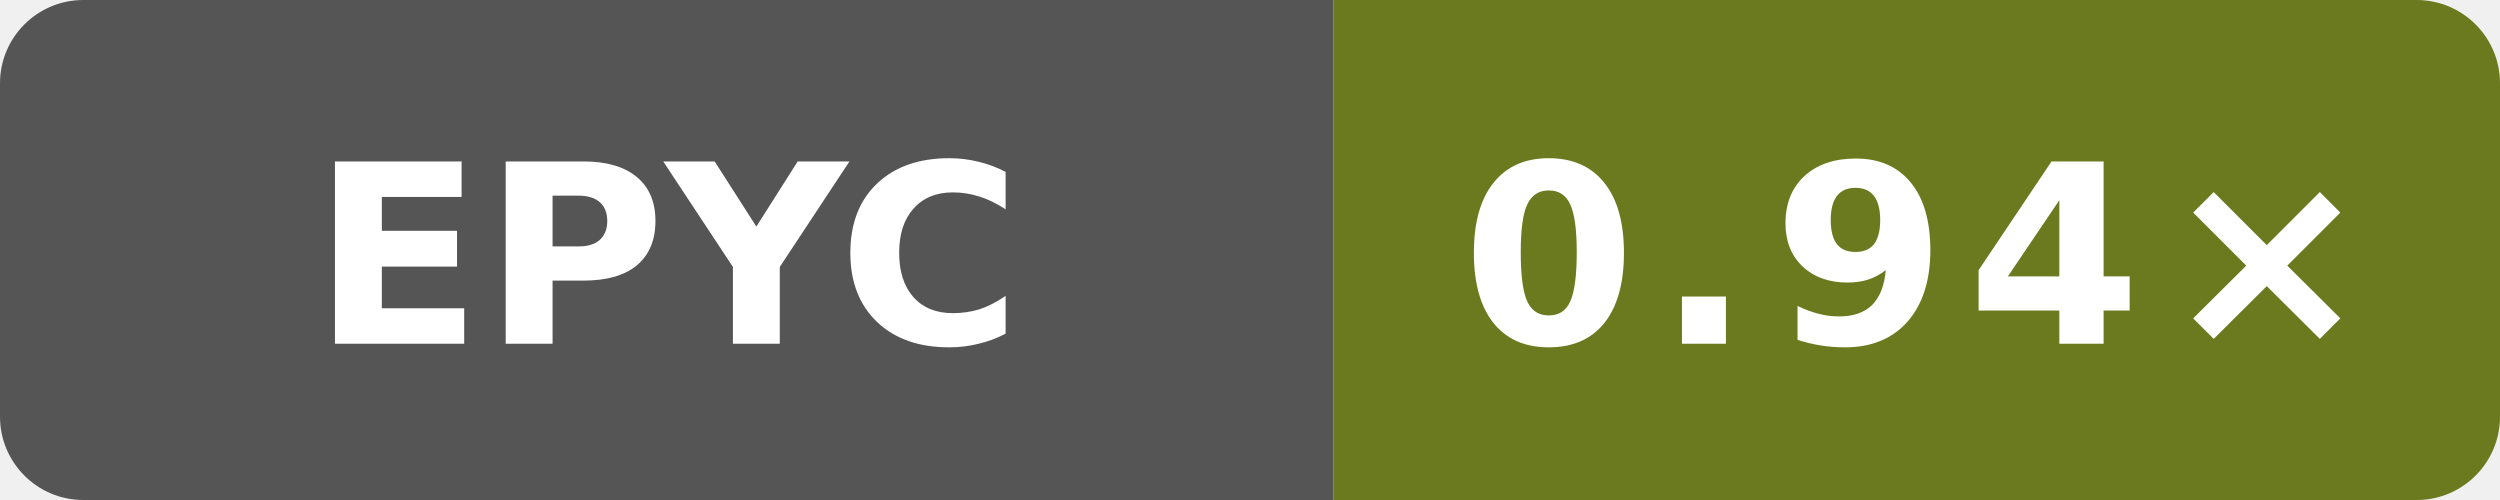
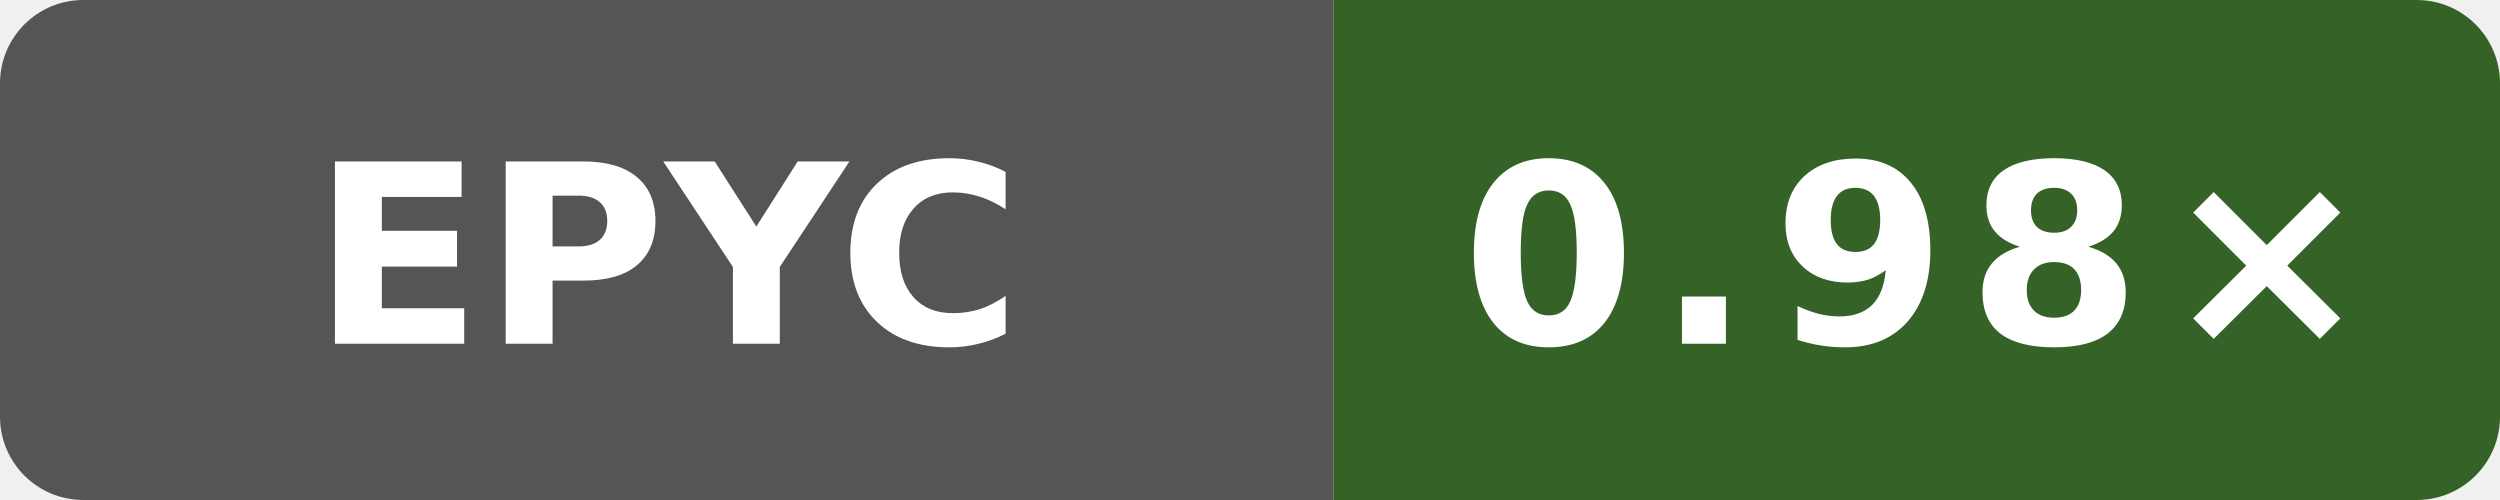
- <svg xmlns="http://www.w3.org/2000/svg" data-original-label="godot runtime-clang; AMD EPYC 7763 64-Core Processor; revision 33a92f123a1965a6a3ed154f1e785aef2f56b4a7" data-original-message="0.94×" width="120" height="24" viewBox="0 0 120 24" role="img" aria-label="godot runtime-clang; AMD EPYC 7763 64-Core Processor; revision 33a92f123a1965a6a3ed154f1e785aef2f56b4a7; measured 33a92f123a1965a6a3ed154f1e785aef2f56b4a7; 6 commits behind main: 0.94×">
+ <svg xmlns="http://www.w3.org/2000/svg" data-original-label="godot runtime-clang; AMD EPYC 7763 64-Core Processor; revision 4b05c87802afb837551466590e3eb75c8099ec82" data-original-message="0.98×" width="120" height="24" viewBox="0 0 120 24" role="img" aria-label="godot runtime-clang; AMD EPYC 7763 64-Core Processor; revision 4b05c87802afb837551466590e3eb75c8099ec82; measured 4b05c87802afb837551466590e3eb75c8099ec82; 0 commits behind main: 0.98×">
  <defs>
    <clipPath id="badge">
      <rect width="120" height="24" rx="4" />
    </clipPath>
  </defs>
  <g clip-path="url(#badge)">
    <rect width="64" height="24" fill="#555" />
-     <rect x="64" width="56" height="24" fill="#6b7a1e" />
+     <rect x="64" width="56" height="24" fill="#356227" />
  </g>
  <text x="32" y="16.5" fill="#fff" text-anchor="middle" font-family="Verdana,Geneva,DejaVu Sans,sans-serif" font-size="12" font-weight="700" textLength="31" lengthAdjust="spacingAndGlyphs">EPYC</text>
-   <text x="92" y="16.5" fill="#fff" text-anchor="middle" font-family="Verdana,Geneva,DejaVu Sans,sans-serif" font-size="12" font-weight="700" letter-spacing="1" textLength="39" lengthAdjust="spacingAndGlyphs">0.94×</text>
+   <text x="92" y="16.5" fill="#fff" text-anchor="middle" font-family="Verdana,Geneva,DejaVu Sans,sans-serif" font-size="12" font-weight="700" letter-spacing="1" textLength="39" lengthAdjust="spacingAndGlyphs">0.98×</text>
</svg>
